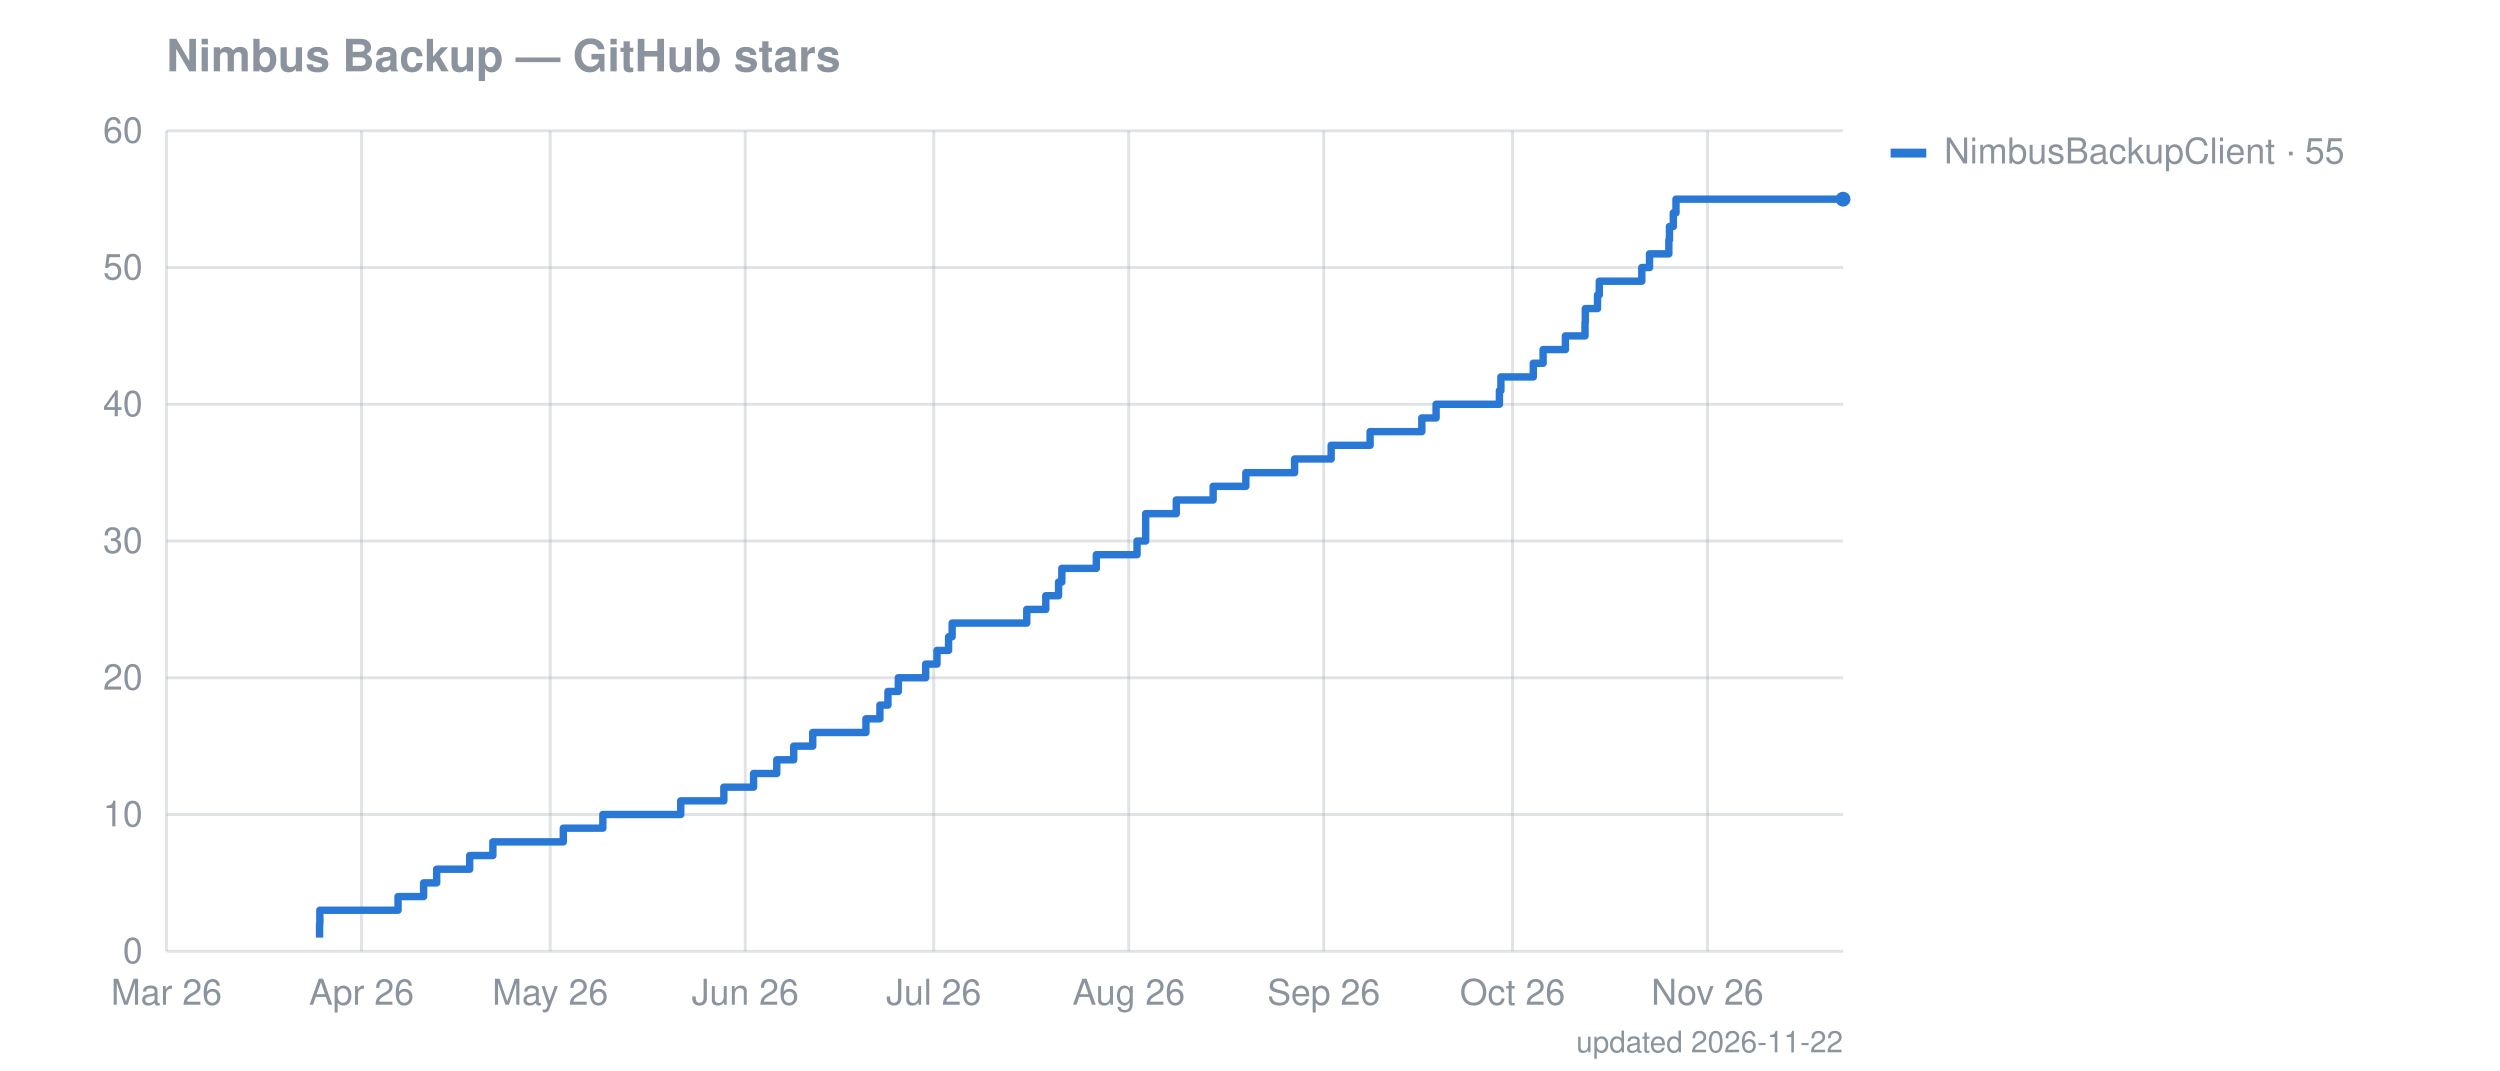
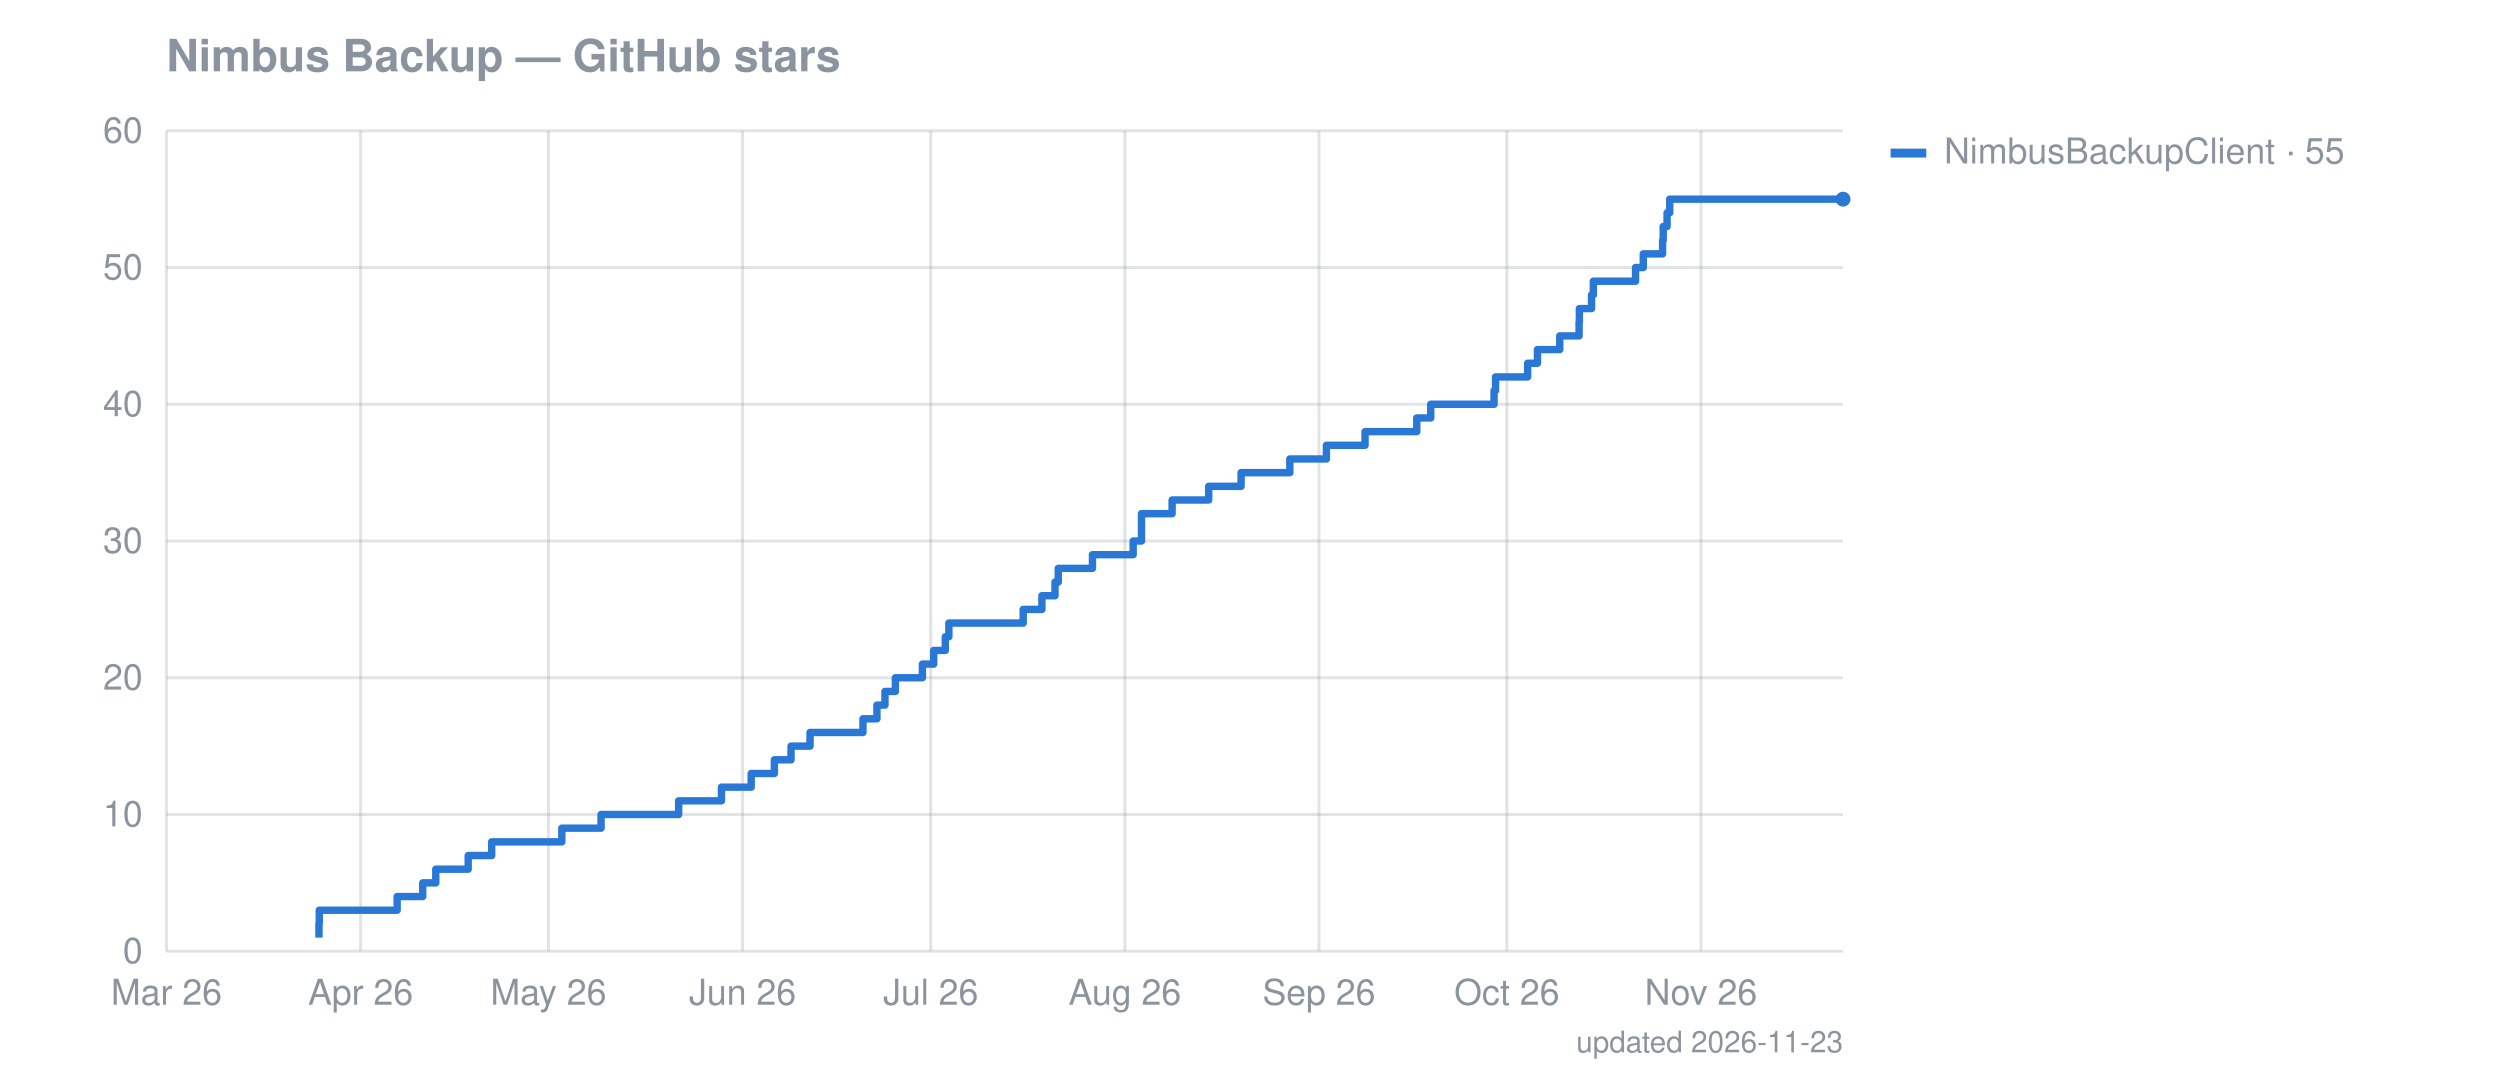
<svg xmlns="http://www.w3.org/2000/svg" width="841" height="360" viewBox="0 0 841 360" font-family="-apple-system,Segoe UI,Helvetica,Arial,sans-serif" font-size="12">
  <text fill="#8b949e" x="56" y="24" font-size="15" font-weight="600">Nimbus Backup — GitHub stars</text>
  <line stroke="#8b949e" stroke-opacity="0.25" x1="56" x2="620" y1="320.0" y2="320.0" />
  <text fill="#8b949e" x="48" y="324.0" text-anchor="end">0</text>
  <line stroke="#8b949e" stroke-opacity="0.25" x1="56" x2="620" y1="274.0" y2="274.0" />
  <text fill="#8b949e" x="48" y="278.0" text-anchor="end">10</text>
  <line stroke="#8b949e" stroke-opacity="0.25" x1="56" x2="620" y1="228.0" y2="228.0" />
  <text fill="#8b949e" x="48" y="232.0" text-anchor="end">20</text>
  <line stroke="#8b949e" stroke-opacity="0.25" x1="56" x2="620" y1="182.0" y2="182.0" />
  <text fill="#8b949e" x="48" y="186.0" text-anchor="end">30</text>
  <line stroke="#8b949e" stroke-opacity="0.25" x1="56" x2="620" y1="136.0" y2="136.0" />
  <text fill="#8b949e" x="48" y="140.0" text-anchor="end">40</text>
  <line stroke="#8b949e" stroke-opacity="0.25" x1="56" x2="620" y1="90.0" y2="90.0" />
  <text fill="#8b949e" x="48" y="94.0" text-anchor="end">50</text>
  <line stroke="#8b949e" stroke-opacity="0.25" x1="56" x2="620" y1="44.0" y2="44.0" />
  <text fill="#8b949e" x="48" y="48.0" text-anchor="end">60</text>
  <line stroke="#8b949e" stroke-opacity="0.25" x1="56.0" x2="56.0" y1="44" y2="320" />
  <text fill="#8b949e" x="56.0" y="338" text-anchor="middle">Mar 26</text>
-   <line stroke="#8b949e" stroke-opacity="0.25" x1="121.6" x2="121.6" y1="44" y2="320" />
-   <text fill="#8b949e" x="121.6" y="338" text-anchor="middle">Apr 26</text>
-   <line stroke="#8b949e" stroke-opacity="0.25" x1="185.1" x2="185.1" y1="44" y2="320" />
-   <text fill="#8b949e" x="185.1" y="338" text-anchor="middle">May 26</text>
-   <line stroke="#8b949e" stroke-opacity="0.25" x1="250.7" x2="250.7" y1="44" y2="320" />
-   <text fill="#8b949e" x="250.7" y="338" text-anchor="middle">Jun 26</text>
-   <line stroke="#8b949e" stroke-opacity="0.25" x1="314.1" x2="314.1" y1="44" y2="320" />
-   <text fill="#8b949e" x="314.1" y="338" text-anchor="middle">Jul 26</text>
-   <line stroke="#8b949e" stroke-opacity="0.25" x1="379.7" x2="379.7" y1="44" y2="320" />
-   <text fill="#8b949e" x="379.7" y="338" text-anchor="middle">Aug 26</text>
-   <line stroke="#8b949e" stroke-opacity="0.25" x1="445.3" x2="445.3" y1="44" y2="320" />
-   <text fill="#8b949e" x="445.3" y="338" text-anchor="middle">Sep 26</text>
-   <line stroke="#8b949e" stroke-opacity="0.25" x1="508.8" x2="508.8" y1="44" y2="320" />
-   <text fill="#8b949e" x="508.8" y="338" text-anchor="middle">Oct 26</text>
-   <line stroke="#8b949e" stroke-opacity="0.25" x1="574.4" x2="574.4" y1="44" y2="320" />
-   <text fill="#8b949e" x="574.4" y="338" text-anchor="middle">Nov 26</text>
-   <path fill="none" stroke="#2a78d6" stroke-width="2.5" stroke-linejoin="round" d="M107.5,315.4 L107.5,315.4 L107.5,310.8 L107.6,310.8 L107.6,306.2 L133.9,306.2 L133.9,301.6 L142.5,301.6 L142.5,297.0 L146.9,297.0 L146.9,292.4 L158.0,292.4 L158.0,287.8 L165.8,287.8 L165.8,283.2 L189.5,283.2 L189.5,278.6 L202.8,278.6 L202.8,274.0 L229.0,274.0 L229.0,269.4 L243.5,269.4 L243.5,264.8 L253.5,264.8 L253.5,260.2 L261.3,260.2 L261.3,255.6 L267.0,255.6 L267.0,251.0 L273.4,251.0 L273.4,246.4 L291.3,246.4 L291.3,241.8 L296.0,241.8 L296.0,237.2 L298.7,237.2 L298.7,232.6 L302.2,232.6 L302.2,228.0 L311.4,228.0 L311.4,223.4 L315.2,223.4 L315.2,218.8 L319.1,218.8 L319.1,214.2 L320.3,214.2 L320.3,209.6 L345.4,209.6 L345.4,205.0 L351.8,205.0 L351.8,200.4 L356.1,200.4 L356.1,195.8 L357.2,195.8 L357.2,191.2 L368.8,191.2 L368.8,186.6 L382.5,186.6 L382.5,182.0 L385.4,182.0 L385.4,177.4 L385.4,177.4 L385.4,172.8 L395.7,172.8 L395.7,168.2 L408.1,168.2 L408.1,163.6 L419.1,163.6 L419.1,159.0 L435.5,159.0 L435.5,154.4 L447.8,154.4 L447.8,149.8 L460.9,149.8 L460.9,145.2 L478.3,145.2 L478.3,140.6 L483.1,140.6 L483.1,136.0 L504.4,136.0 L504.4,131.4 L504.9,131.4 L504.9,126.8 L515.8,126.8 L515.8,122.2 L519.1,122.2 L519.1,117.6 L526.6,117.6 L526.6,113.0 L533.2,113.0 L533.2,108.4 L533.3,108.4 L533.3,103.8 L537.4,103.8 L537.4,99.2 L538.0,99.2 L538.0,94.6 L552.3,94.6 L552.3,90.0 L554.9,90.0 L554.9,85.4 L561.4,85.4 L561.4,80.8 L561.6,80.8 L561.6,76.2 L562.9,76.2 L562.9,71.6 L563.8,71.6 L563.8,67.0 L620.0,67.0" />
+   <line stroke="#8b949e" stroke-opacity="0.25" x1="121.3" x2="121.3" y1="44" y2="320" />
+   <text fill="#8b949e" x="121.3" y="338" text-anchor="middle">Apr 26</text>
+   <line stroke="#8b949e" stroke-opacity="0.25" x1="184.5" x2="184.5" y1="44" y2="320" />
+   <text fill="#8b949e" x="184.5" y="338" text-anchor="middle">May 26</text>
+   <line stroke="#8b949e" stroke-opacity="0.25" x1="249.8" x2="249.8" y1="44" y2="320" />
+   <text fill="#8b949e" x="249.8" y="338" text-anchor="middle">Jun 26</text>
+   <line stroke="#8b949e" stroke-opacity="0.25" x1="313.1" x2="313.1" y1="44" y2="320" />
+   <text fill="#8b949e" x="313.1" y="338" text-anchor="middle">Jul 26</text>
+   <line stroke="#8b949e" stroke-opacity="0.25" x1="378.4" x2="378.4" y1="44" y2="320" />
+   <text fill="#8b949e" x="378.4" y="338" text-anchor="middle">Aug 26</text>
+   <line stroke="#8b949e" stroke-opacity="0.25" x1="443.7" x2="443.7" y1="44" y2="320" />
+   <text fill="#8b949e" x="443.7" y="338" text-anchor="middle">Sep 26</text>
+   <line stroke="#8b949e" stroke-opacity="0.25" x1="506.9" x2="506.9" y1="44" y2="320" />
+   <text fill="#8b949e" x="506.9" y="338" text-anchor="middle">Oct 26</text>
+   <line stroke="#8b949e" stroke-opacity="0.25" x1="572.2" x2="572.2" y1="44" y2="320" />
+   <text fill="#8b949e" x="572.2" y="338" text-anchor="middle">Nov 26</text>
+   <path fill="none" stroke="#2a78d6" stroke-width="2.5" stroke-linejoin="round" d="M107.3,315.4 L107.3,315.4 L107.3,310.8 L107.4,310.8 L107.4,306.2 L133.6,306.2 L133.6,301.6 L142.2,301.6 L142.2,297.0 L146.6,297.0 L146.6,292.4 L157.5,292.4 L157.5,287.8 L165.4,287.8 L165.4,283.2 L189.0,283.2 L189.0,278.6 L202.2,278.6 L202.2,274.0 L228.3,274.0 L228.3,269.4 L242.7,269.4 L242.7,264.8 L252.7,264.8 L252.7,260.2 L260.5,260.2 L260.5,255.6 L266.1,255.6 L266.1,251.0 L272.5,251.0 L272.5,246.4 L290.3,246.4 L290.3,241.8 L295.0,241.8 L295.0,237.2 L297.7,237.2 L297.7,232.6 L301.2,232.6 L301.2,228.0 L310.3,228.0 L310.3,223.4 L314.1,223.4 L314.1,218.8 L318.0,218.8 L318.0,214.2 L319.2,214.2 L319.2,209.6 L344.2,209.6 L344.2,205.0 L350.5,205.0 L350.5,200.4 L354.9,200.4 L354.9,195.8 L356.0,195.8 L356.0,191.2 L367.5,191.2 L367.5,186.6 L381.2,186.6 L381.2,182.0 L384.0,182.0 L384.0,177.4 L384.0,177.4 L384.0,172.8 L394.3,172.8 L394.3,168.2 L406.6,168.2 L406.6,163.6 L417.5,163.6 L417.5,159.0 L433.9,159.0 L433.9,154.4 L446.2,154.4 L446.2,149.8 L459.2,149.8 L459.2,145.2 L476.6,145.2 L476.6,140.6 L481.3,140.6 L481.3,136.0 L502.6,136.0 L502.6,131.4 L503.1,131.4 L503.1,126.8 L513.9,126.8 L513.9,122.2 L517.2,122.2 L517.2,117.6 L524.7,117.6 L524.7,113.0 L531.2,113.0 L531.2,108.4 L531.3,108.4 L531.3,103.8 L535.4,103.8 L535.4,99.2 L536.0,99.2 L536.0,94.6 L550.2,94.6 L550.2,90.0 L552.8,90.0 L552.8,85.4 L559.3,85.4 L559.3,80.8 L559.5,80.8 L559.5,76.2 L560.8,76.2 L560.8,71.6 L561.7,71.6 L561.7,67.0 L620.0,67.0" />
  <circle cx="620.0" cy="67.0" r="2.5" fill="#2a78d6" />
  <rect x="636" y="50" width="12" height="3" fill="#2a78d6" />
  <text fill="#8b949e" x="654" y="55">NimbusBackupClient · 55</text>
-   <text fill="#8b949e" x="620" y="354" text-anchor="end" font-size="10">updated 2026-11-22</text>
+   <text fill="#8b949e" x="620" y="354" text-anchor="end" font-size="10">updated 2026-11-23</text>
</svg>
